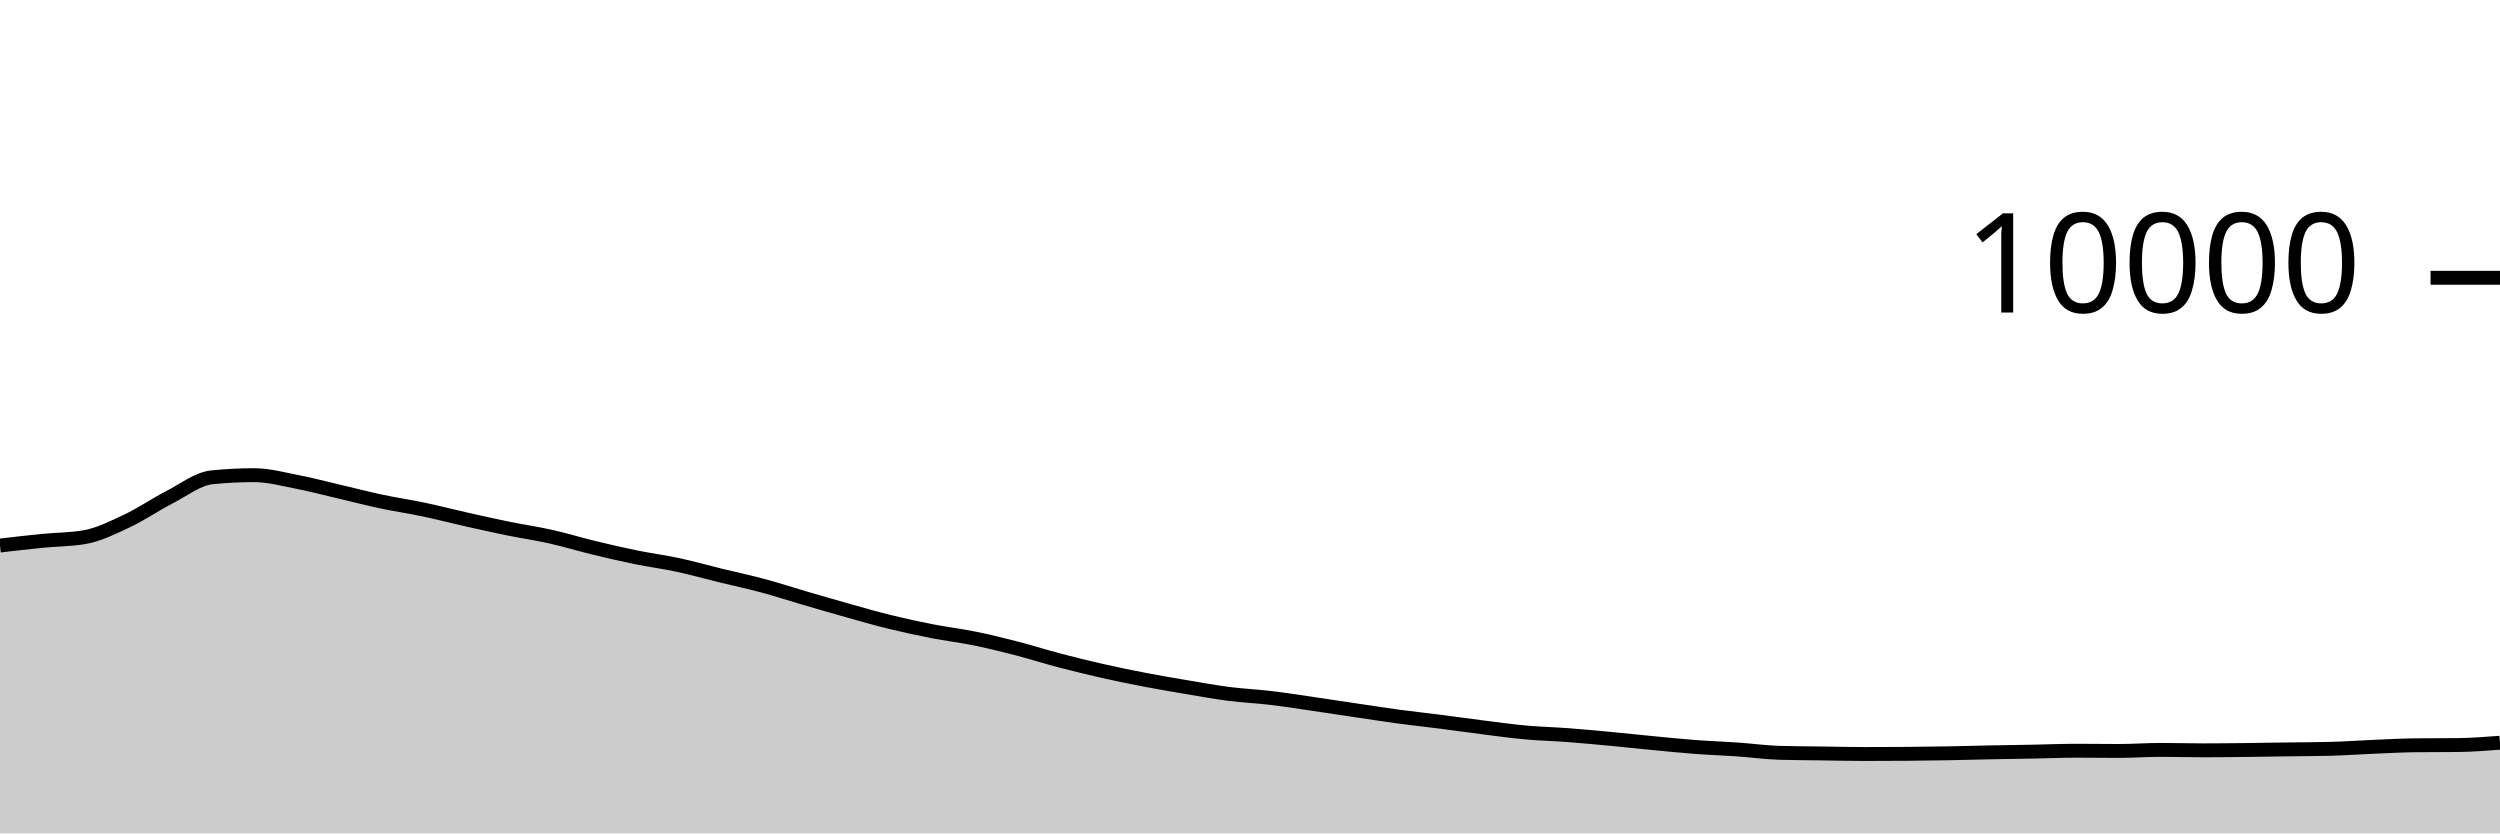
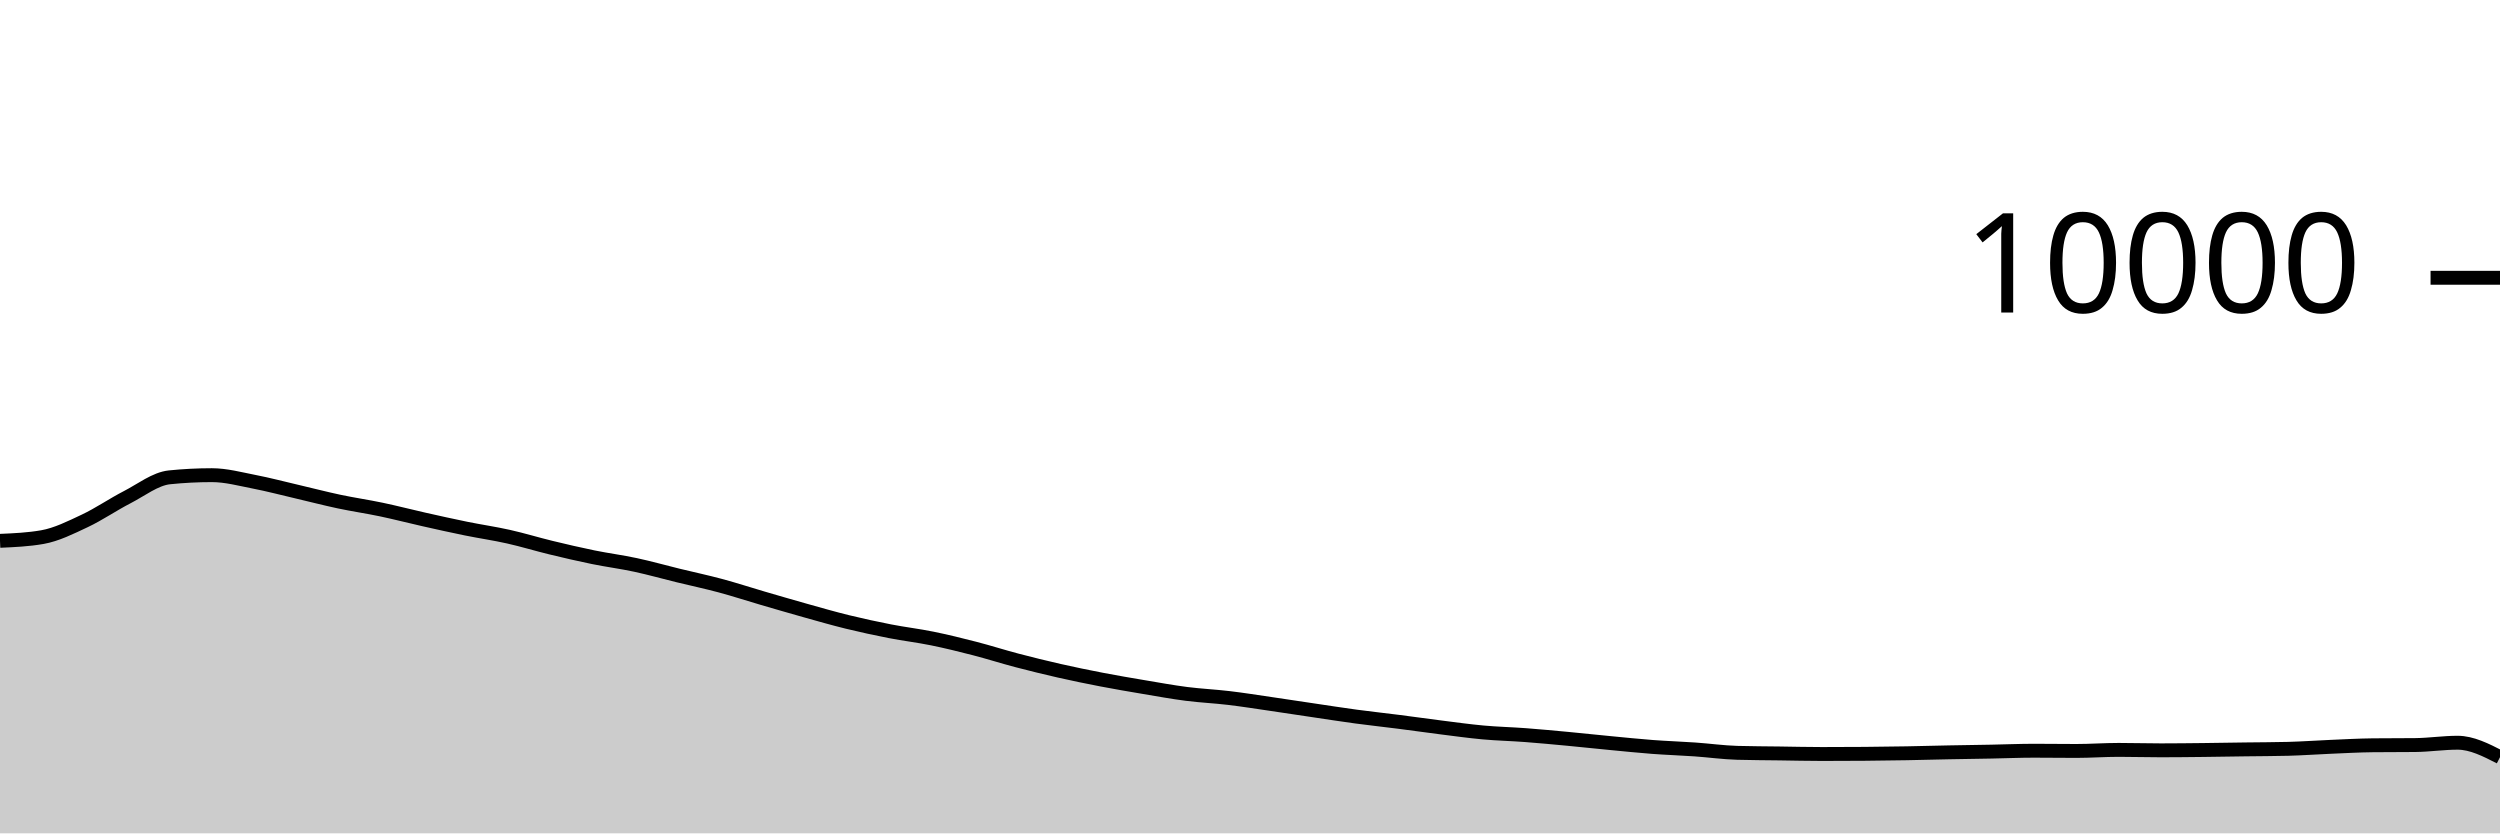
<svg xmlns="http://www.w3.org/2000/svg" viewBox="0 0 180 60">
  <g transform="translate(0,20)">
-     <path class="area" fill="rgba(0, 0, 0, 0.2)" d="M0,19.28C1.017,19.161,2.034,19.041,3.051,18.94C4.068,18.839,5.085,18.851,6.102,18.672C7.119,18.493,8.136,17.983,9.153,17.504C10.169,17.025,11.186,16.323,12.203,15.8C13.22,15.277,14.237,14.472,15.254,14.368C16.271,14.264,17.288,14.212,18.305,14.212C19.322,14.212,20.339,14.491,21.356,14.688C22.373,14.885,23.39,15.155,24.407,15.392C25.424,15.629,26.441,15.896,27.458,16.112C28.475,16.328,29.492,16.474,30.508,16.688C31.525,16.902,32.542,17.167,33.559,17.396C34.576,17.625,35.593,17.853,36.61,18.06C37.627,18.267,38.644,18.412,39.661,18.64C40.678,18.868,41.695,19.181,42.712,19.428C43.729,19.675,44.746,19.912,45.763,20.12C46.78,20.328,47.797,20.457,48.814,20.676C49.831,20.895,50.847,21.183,51.864,21.432C52.881,21.681,53.898,21.895,54.915,22.168C55.932,22.441,56.949,22.775,57.966,23.072C58.983,23.369,60,23.667,61.017,23.952C62.034,24.237,63.051,24.531,64.068,24.78C65.085,25.029,66.102,25.249,67.119,25.448C68.136,25.647,69.153,25.765,70.169,25.972C71.186,26.179,72.203,26.429,73.22,26.692C74.237,26.955,75.254,27.281,76.271,27.548C77.288,27.815,78.305,28.065,79.322,28.296C80.339,28.527,81.356,28.736,82.373,28.932C83.39,29.128,84.407,29.301,85.424,29.472C86.441,29.643,87.458,29.829,88.475,29.96C89.492,30.091,90.508,30.135,91.525,30.256C92.542,30.377,93.559,30.54,94.576,30.688C95.593,30.836,96.61,30.993,97.627,31.144C98.644,31.295,99.661,31.455,100.678,31.592C101.695,31.729,102.712,31.838,103.729,31.968C104.746,32.098,105.763,32.244,106.78,32.372C107.797,32.5,108.814,32.643,109.831,32.736C110.847,32.829,111.864,32.851,112.881,32.928C113.898,33.005,114.915,33.101,115.932,33.196C116.949,33.291,117.966,33.403,118.983,33.5C120,33.597,121.017,33.703,122.034,33.78C123.051,33.857,124.068,33.889,125.085,33.96C126.102,34.031,127.119,34.175,128.136,34.204C129.153,34.233,130.169,34.234,131.186,34.248C132.203,34.262,133.22,34.288,134.237,34.288C135.254,34.288,136.271,34.284,137.288,34.276C138.305,34.268,139.322,34.254,140.339,34.236C141.356,34.218,142.373,34.188,143.39,34.168C144.407,34.148,145.424,34.135,146.441,34.116C147.458,34.097,148.475,34.052,149.492,34.052C150.508,34.052,151.525,34.068,152.542,34.068C153.559,34.068,154.576,33.992,155.593,33.992C156.61,33.992,157.627,34.024,158.644,34.024C159.661,34.024,160.678,34.011,161.695,34C162.712,33.989,163.729,33.97,164.746,33.956C165.763,33.942,166.78,33.943,167.797,33.916C168.814,33.889,169.831,33.815,170.847,33.772C171.864,33.729,172.881,33.671,173.898,33.66C174.915,33.649,175.932,33.655,176.949,33.644C177.966,33.633,178.983,33.555,180,33.476L180,40C178.983,40,177.966,40,176.949,40C175.932,40,174.915,40,173.898,40C172.881,40,171.864,40,170.847,40C169.831,40,168.814,40,167.797,40C166.78,40,165.763,40,164.746,40C163.729,40,162.712,40,161.695,40C160.678,40,159.661,40,158.644,40C157.627,40,156.61,40,155.593,40C154.576,40,153.559,40,152.542,40C151.525,40,150.508,40,149.492,40C148.475,40,147.458,40,146.441,40C145.424,40,144.407,40,143.39,40C142.373,40,141.356,40,140.339,40C139.322,40,138.305,40,137.288,40C136.271,40,135.254,40,134.237,40C133.22,40,132.203,40,131.186,40C130.169,40,129.153,40,128.136,40C127.119,40,126.102,40,125.085,40C124.068,40,123.051,40,122.034,40C121.017,40,120,40,118.983,40C117.966,40,116.949,40,115.932,40C114.915,40,113.898,40,112.881,40C111.864,40,110.847,40,109.831,40C108.814,40,107.797,40,106.78,40C105.763,40,104.746,40,103.729,40C102.712,40,101.695,40,100.678,40C99.661,40,98.644,40,97.627,40C96.61,40,95.593,40,94.576,40C93.559,40,92.542,40,91.525,40C90.508,40,89.492,40,88.475,40C87.458,40,86.441,40,85.424,40C84.407,40,83.39,40,82.373,40C81.356,40,80.339,40,79.322,40C78.305,40,77.288,40,76.271,40C75.254,40,74.237,40,73.22,40C72.203,40,71.186,40,70.169,40C69.153,40,68.136,40,67.119,40C66.102,40,65.085,40,64.068,40C63.051,40,62.034,40,61.017,40C60,40,58.983,40,57.966,40C56.949,40,55.932,40,54.915,40C53.898,40,52.881,40,51.864,40C50.847,40,49.831,40,48.814,40C47.797,40,46.78,40,45.763,40C44.746,40,43.729,40,42.712,40C41.695,40,40.678,40,39.661,40C38.644,40,37.627,40,36.61,40C35.593,40,34.576,40,33.559,40C32.542,40,31.525,40,30.508,40C29.492,40,28.475,40,27.458,40C26.441,40,25.424,40,24.407,40C23.39,40,22.373,40,21.356,40C20.339,40,19.322,40,18.305,40C17.288,40,16.271,40,15.254,40C14.237,40,13.22,40,12.203,40C11.186,40,10.169,40,9.153,40C8.136,40,7.119,40,6.102,40C5.085,40,4.068,40,3.051,40C2.034,40,1.017,40,0,40Z" />
-     <path class="line" stroke="black" fill="none" d="M0,19.28C1.017,19.161,2.034,19.041,3.051,18.94C4.068,18.839,5.085,18.851,6.102,18.672C7.119,18.493,8.136,17.983,9.153,17.504C10.169,17.025,11.186,16.323,12.203,15.8C13.22,15.277,14.237,14.472,15.254,14.368C16.271,14.264,17.288,14.212,18.305,14.212C19.322,14.212,20.339,14.491,21.356,14.688C22.373,14.885,23.39,15.155,24.407,15.392C25.424,15.629,26.441,15.896,27.458,16.112C28.475,16.328,29.492,16.474,30.508,16.688C31.525,16.902,32.542,17.167,33.559,17.396C34.576,17.625,35.593,17.853,36.61,18.06C37.627,18.267,38.644,18.412,39.661,18.64C40.678,18.868,41.695,19.181,42.712,19.428C43.729,19.675,44.746,19.912,45.763,20.12C46.78,20.328,47.797,20.457,48.814,20.676C49.831,20.895,50.847,21.183,51.864,21.432C52.881,21.681,53.898,21.895,54.915,22.168C55.932,22.441,56.949,22.775,57.966,23.072C58.983,23.369,60,23.667,61.017,23.952C62.034,24.237,63.051,24.531,64.068,24.78C65.085,25.029,66.102,25.249,67.119,25.448C68.136,25.647,69.153,25.765,70.169,25.972C71.186,26.179,72.203,26.429,73.22,26.692C74.237,26.955,75.254,27.281,76.271,27.548C77.288,27.815,78.305,28.065,79.322,28.296C80.339,28.527,81.356,28.736,82.373,28.932C83.39,29.128,84.407,29.301,85.424,29.472C86.441,29.643,87.458,29.829,88.475,29.96C89.492,30.091,90.508,30.135,91.525,30.256C92.542,30.377,93.559,30.54,94.576,30.688C95.593,30.836,96.61,30.993,97.627,31.144C98.644,31.295,99.661,31.455,100.678,31.592C101.695,31.729,102.712,31.838,103.729,31.968C104.746,32.098,105.763,32.244,106.78,32.372C107.797,32.5,108.814,32.643,109.831,32.736C110.847,32.829,111.864,32.851,112.881,32.928C113.898,33.005,114.915,33.101,115.932,33.196C116.949,33.291,117.966,33.403,118.983,33.5C120,33.597,121.017,33.703,122.034,33.78C123.051,33.857,124.068,33.889,125.085,33.96C126.102,34.031,127.119,34.175,128.136,34.204C129.153,34.233,130.169,34.234,131.186,34.248C132.203,34.262,133.22,34.288,134.237,34.288C135.254,34.288,136.271,34.284,137.288,34.276C138.305,34.268,139.322,34.254,140.339,34.236C141.356,34.218,142.373,34.188,143.39,34.168C144.407,34.148,145.424,34.135,146.441,34.116C147.458,34.097,148.475,34.052,149.492,34.052C150.508,34.052,151.525,34.068,152.542,34.068C153.559,34.068,154.576,33.992,155.593,33.992C156.61,33.992,157.627,34.024,158.644,34.024C159.661,34.024,160.678,34.011,161.695,34C162.712,33.989,163.729,33.97,164.746,33.956C165.763,33.942,166.78,33.943,167.797,33.916C168.814,33.889,169.831,33.815,170.847,33.772C171.864,33.729,172.881,33.671,173.898,33.66C174.915,33.649,175.932,33.655,176.949,33.644C177.966,33.633,178.983,33.555,180,33.476" />
+     <path class="area" fill="rgba(0, 0, 0, 0.2)" d="M0,18.94C1.017,18.895,2.034,18.851,3.051,18.672C4.068,18.493,5.085,17.983,6.102,17.504C7.119,17.025,8.136,16.323,9.153,15.8C10.169,15.277,11.186,14.472,12.203,14.368C13.22,14.264,14.237,14.212,15.254,14.212C16.271,14.212,17.288,14.491,18.305,14.688C19.322,14.885,20.339,15.155,21.356,15.392C22.373,15.629,23.39,15.896,24.407,16.112C25.424,16.328,26.441,16.474,27.458,16.688C28.475,16.902,29.492,17.167,30.508,17.396C31.525,17.625,32.542,17.853,33.559,18.06C34.576,18.267,35.593,18.412,36.61,18.64C37.627,18.868,38.644,19.181,39.661,19.428C40.678,19.675,41.695,19.912,42.712,20.12C43.729,20.328,44.746,20.457,45.763,20.676C46.78,20.895,47.797,21.183,48.814,21.432C49.831,21.681,50.847,21.895,51.864,22.168C52.881,22.441,53.898,22.775,54.915,23.072C55.932,23.369,56.949,23.667,57.966,23.952C58.983,24.237,60,24.531,61.017,24.78C62.034,25.029,63.051,25.249,64.068,25.448C65.085,25.647,66.102,25.765,67.119,25.972C68.136,26.179,69.153,26.429,70.169,26.692C71.186,26.955,72.203,27.281,73.22,27.548C74.237,27.815,75.254,28.065,76.271,28.296C77.288,28.527,78.305,28.736,79.322,28.932C80.339,29.128,81.356,29.301,82.373,29.472C83.39,29.643,84.407,29.829,85.424,29.96C86.441,30.091,87.458,30.135,88.475,30.256C89.492,30.377,90.508,30.54,91.525,30.688C92.542,30.836,93.559,30.993,94.576,31.144C95.593,31.295,96.61,31.455,97.627,31.592C98.644,31.729,99.661,31.838,100.678,31.968C101.695,32.098,102.712,32.244,103.729,32.372C104.746,32.5,105.763,32.643,106.78,32.736C107.797,32.829,108.814,32.851,109.831,32.928C110.847,33.005,111.864,33.101,112.881,33.196C113.898,33.291,114.915,33.403,115.932,33.5C116.949,33.597,117.966,33.703,118.983,33.78C120,33.857,121.017,33.889,122.034,33.96C123.051,34.031,124.068,34.175,125.085,34.204C126.102,34.233,127.119,34.234,128.136,34.248C129.153,34.262,130.169,34.288,131.186,34.288C132.203,34.288,133.22,34.284,134.237,34.276C135.254,34.268,136.271,34.254,137.288,34.236C138.305,34.218,139.322,34.188,140.339,34.168C141.356,34.148,142.373,34.135,143.39,34.116C144.407,34.097,145.424,34.052,146.441,34.052C147.458,34.052,148.475,34.068,149.492,34.068C150.508,34.068,151.525,33.992,152.542,33.992C153.559,33.992,154.576,34.024,155.593,34.024C156.61,34.024,157.627,34.011,158.644,34C159.661,33.989,160.678,33.97,161.695,33.956C162.712,33.942,163.729,33.943,164.746,33.916C165.763,33.889,166.78,33.815,167.797,33.772C168.814,33.729,169.831,33.671,170.847,33.66C171.864,33.649,172.881,33.655,173.898,33.644C174.915,33.633,175.932,33.476,176.949,33.476C177.966,33.476,178.983,33.996,180,34.516L180,40C178.983,40,177.966,40,176.949,40C175.932,40,174.915,40,173.898,40C172.881,40,171.864,40,170.847,40C169.831,40,168.814,40,167.797,40C166.78,40,165.763,40,164.746,40C163.729,40,162.712,40,161.695,40C160.678,40,159.661,40,158.644,40C157.627,40,156.61,40,155.593,40C154.576,40,153.559,40,152.542,40C151.525,40,150.508,40,149.492,40C148.475,40,147.458,40,146.441,40C145.424,40,144.407,40,143.39,40C142.373,40,141.356,40,140.339,40C139.322,40,138.305,40,137.288,40C136.271,40,135.254,40,134.237,40C133.22,40,132.203,40,131.186,40C130.169,40,129.153,40,128.136,40C127.119,40,126.102,40,125.085,40C124.068,40,123.051,40,122.034,40C121.017,40,120,40,118.983,40C117.966,40,116.949,40,115.932,40C114.915,40,113.898,40,112.881,40C111.864,40,110.847,40,109.831,40C108.814,40,107.797,40,106.78,40C105.763,40,104.746,40,103.729,40C102.712,40,101.695,40,100.678,40C99.661,40,98.644,40,97.627,40C96.61,40,95.593,40,94.576,40C93.559,40,92.542,40,91.525,40C90.508,40,89.492,40,88.475,40C87.458,40,86.441,40,85.424,40C84.407,40,83.39,40,82.373,40C81.356,40,80.339,40,79.322,40C78.305,40,77.288,40,76.271,40C75.254,40,74.237,40,73.22,40C72.203,40,71.186,40,70.169,40C69.153,40,68.136,40,67.119,40C66.102,40,65.085,40,64.068,40C63.051,40,62.034,40,61.017,40C60,40,58.983,40,57.966,40C56.949,40,55.932,40,54.915,40C53.898,40,52.881,40,51.864,40C50.847,40,49.831,40,48.814,40C47.797,40,46.78,40,45.763,40C44.746,40,43.729,40,42.712,40C41.695,40,40.678,40,39.661,40C38.644,40,37.627,40,36.61,40C35.593,40,34.576,40,33.559,40C32.542,40,31.525,40,30.508,40C29.492,40,28.475,40,27.458,40C26.441,40,25.424,40,24.407,40C23.39,40,22.373,40,21.356,40C20.339,40,19.322,40,18.305,40C17.288,40,16.271,40,15.254,40C14.237,40,13.22,40,12.203,40C11.186,40,10.169,40,9.153,40C8.136,40,7.119,40,6.102,40C5.085,40,4.068,40,3.051,40C2.034,40,1.017,40,0,40Z" />
+     <path class="line" stroke="black" fill="none" d="M0,18.94C1.017,18.895,2.034,18.851,3.051,18.672C4.068,18.493,5.085,17.983,6.102,17.504C7.119,17.025,8.136,16.323,9.153,15.8C10.169,15.277,11.186,14.472,12.203,14.368C13.22,14.264,14.237,14.212,15.254,14.212C16.271,14.212,17.288,14.491,18.305,14.688C19.322,14.885,20.339,15.155,21.356,15.392C22.373,15.629,23.39,15.896,24.407,16.112C25.424,16.328,26.441,16.474,27.458,16.688C28.475,16.902,29.492,17.167,30.508,17.396C31.525,17.625,32.542,17.853,33.559,18.06C34.576,18.267,35.593,18.412,36.61,18.64C37.627,18.868,38.644,19.181,39.661,19.428C40.678,19.675,41.695,19.912,42.712,20.12C43.729,20.328,44.746,20.457,45.763,20.676C46.78,20.895,47.797,21.183,48.814,21.432C49.831,21.681,50.847,21.895,51.864,22.168C52.881,22.441,53.898,22.775,54.915,23.072C55.932,23.369,56.949,23.667,57.966,23.952C58.983,24.237,60,24.531,61.017,24.78C62.034,25.029,63.051,25.249,64.068,25.448C65.085,25.647,66.102,25.765,67.119,25.972C68.136,26.179,69.153,26.429,70.169,26.692C71.186,26.955,72.203,27.281,73.22,27.548C74.237,27.815,75.254,28.065,76.271,28.296C77.288,28.527,78.305,28.736,79.322,28.932C80.339,29.128,81.356,29.301,82.373,29.472C83.39,29.643,84.407,29.829,85.424,29.96C86.441,30.091,87.458,30.135,88.475,30.256C89.492,30.377,90.508,30.54,91.525,30.688C92.542,30.836,93.559,30.993,94.576,31.144C95.593,31.295,96.61,31.455,97.627,31.592C98.644,31.729,99.661,31.838,100.678,31.968C101.695,32.098,102.712,32.244,103.729,32.372C104.746,32.5,105.763,32.643,106.78,32.736C107.797,32.829,108.814,32.851,109.831,32.928C110.847,33.005,111.864,33.101,112.881,33.196C113.898,33.291,114.915,33.403,115.932,33.5C116.949,33.597,117.966,33.703,118.983,33.78C120,33.857,121.017,33.889,122.034,33.96C123.051,34.031,124.068,34.175,125.085,34.204C126.102,34.233,127.119,34.234,128.136,34.248C129.153,34.262,130.169,34.288,131.186,34.288C132.203,34.288,133.22,34.284,134.237,34.276C135.254,34.268,136.271,34.254,137.288,34.236C138.305,34.218,139.322,34.188,140.339,34.168C141.356,34.148,142.373,34.135,143.39,34.116C144.407,34.097,145.424,34.052,146.441,34.052C147.458,34.052,148.475,34.068,149.492,34.068C150.508,34.068,151.525,33.992,152.542,33.992C153.559,33.992,154.576,34.024,155.593,34.024C156.61,34.024,157.627,34.011,158.644,34C159.661,33.989,160.678,33.97,161.695,33.956C162.712,33.942,163.729,33.943,164.746,33.916C165.763,33.889,166.78,33.815,167.797,33.772C168.814,33.729,169.831,33.671,170.847,33.66C171.864,33.649,172.881,33.655,173.898,33.644C174.915,33.633,175.932,33.476,176.949,33.476C177.966,33.476,178.983,33.996,180,34.516" />
    <path class="axis-ceiling" stroke-width="1" stroke="black" fill="none" d="M175,0L180,0" />
    <text class="axis-ceiling-label" font-family="sans-serif" text-anchor="end" font-size="10px" x="170" y="2.5">10000</text>
  </g>
</svg>
